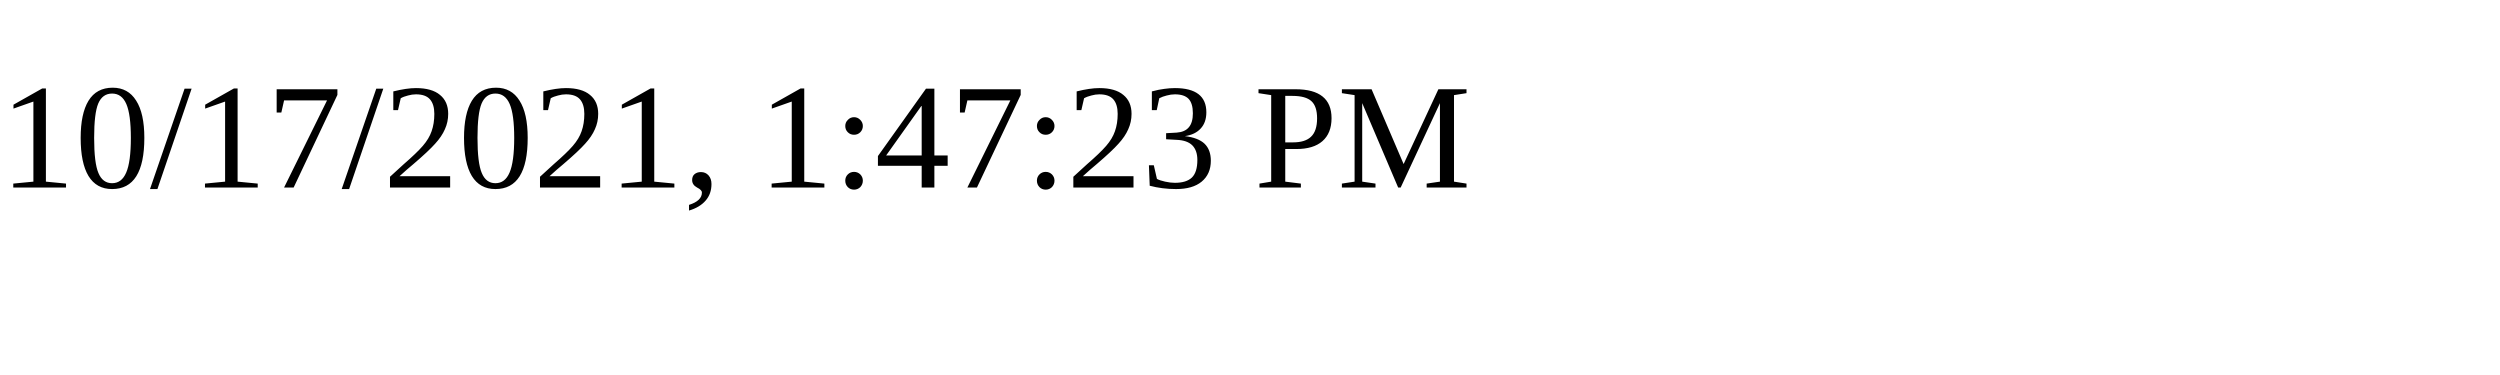
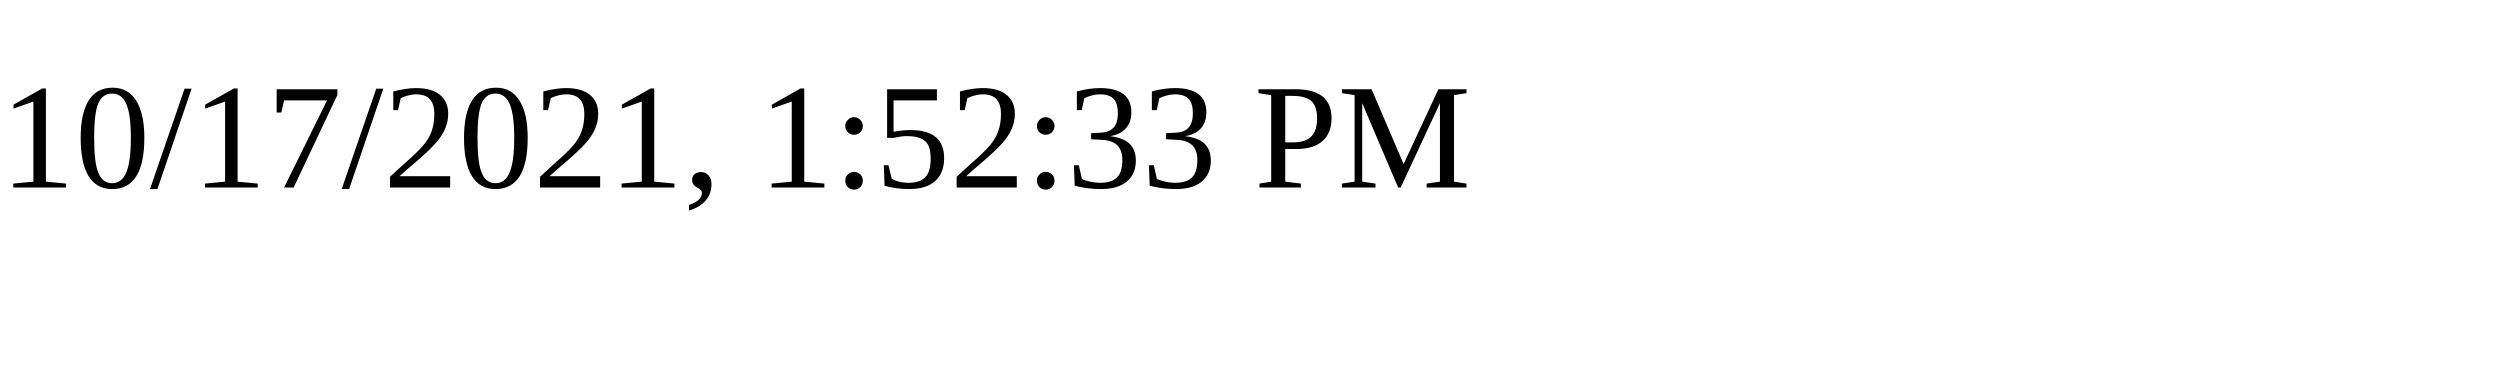
<svg xmlns="http://www.w3.org/2000/svg" height="30" width="200">
-   <text x="0" y="15">10/17/2021, 1:47:23 PM</text>
+   <text x="0" y="15">10/17/2021, 1:52:33 PM</text>
</svg>
